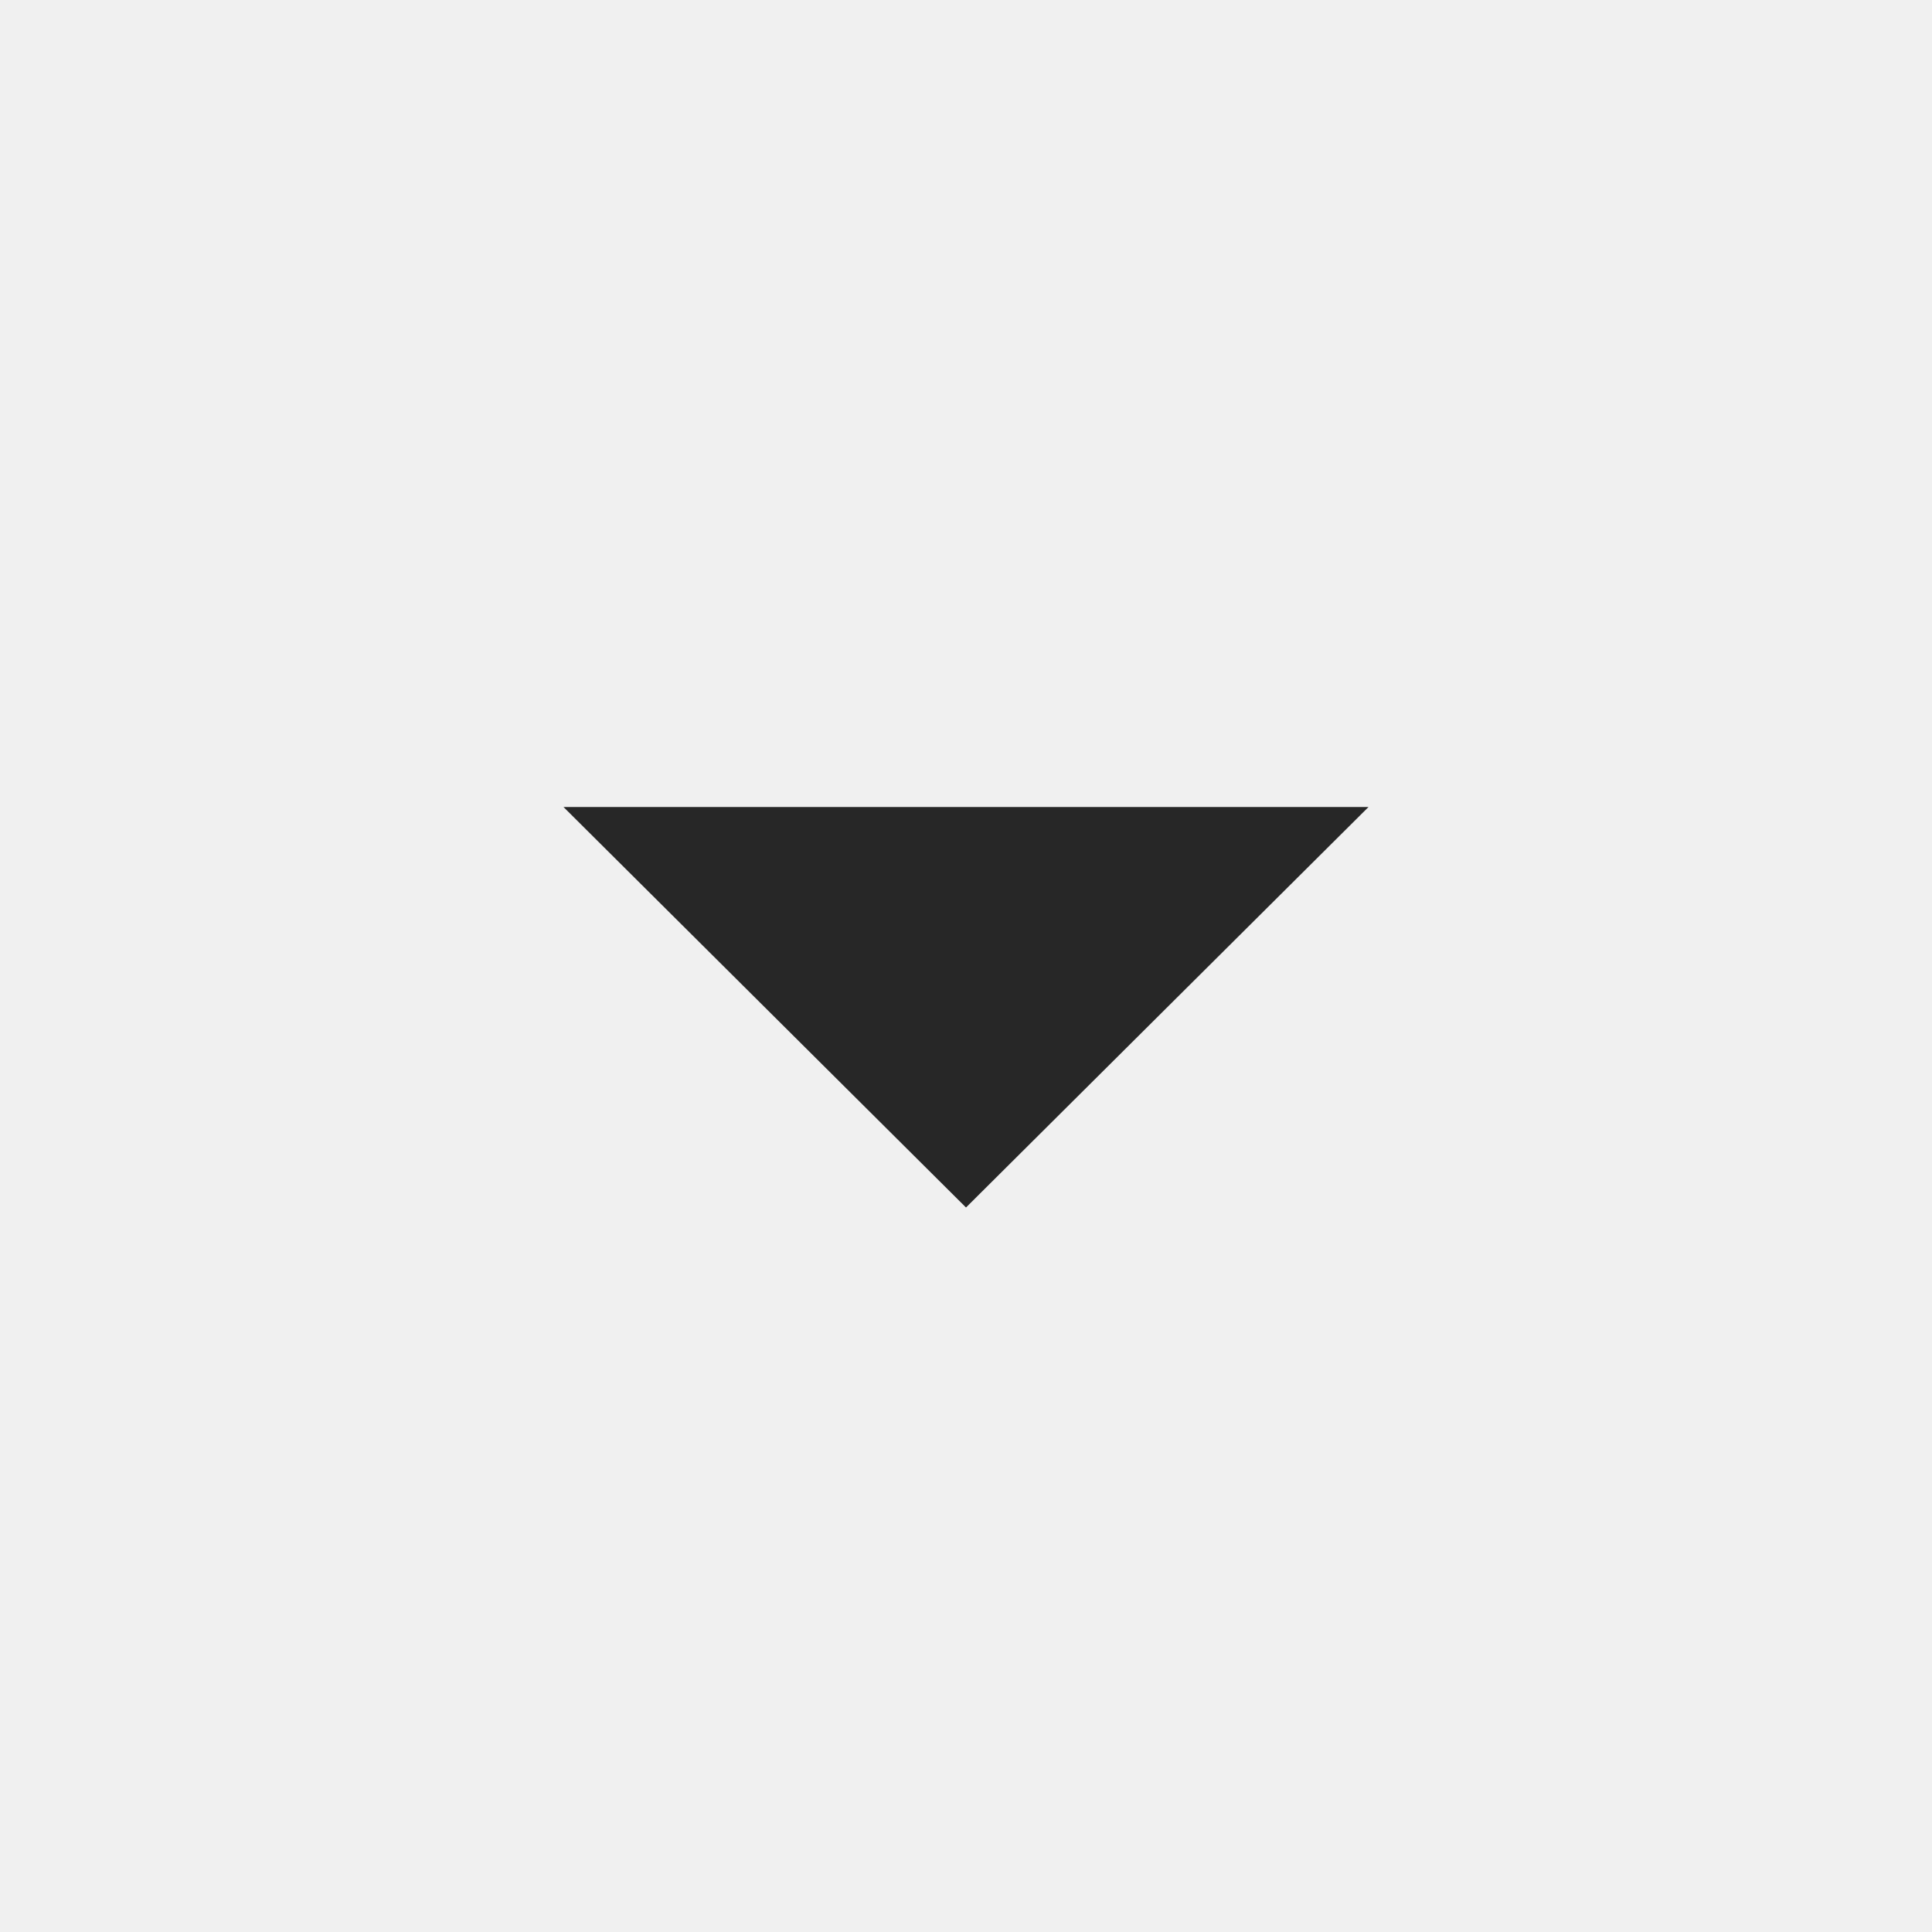
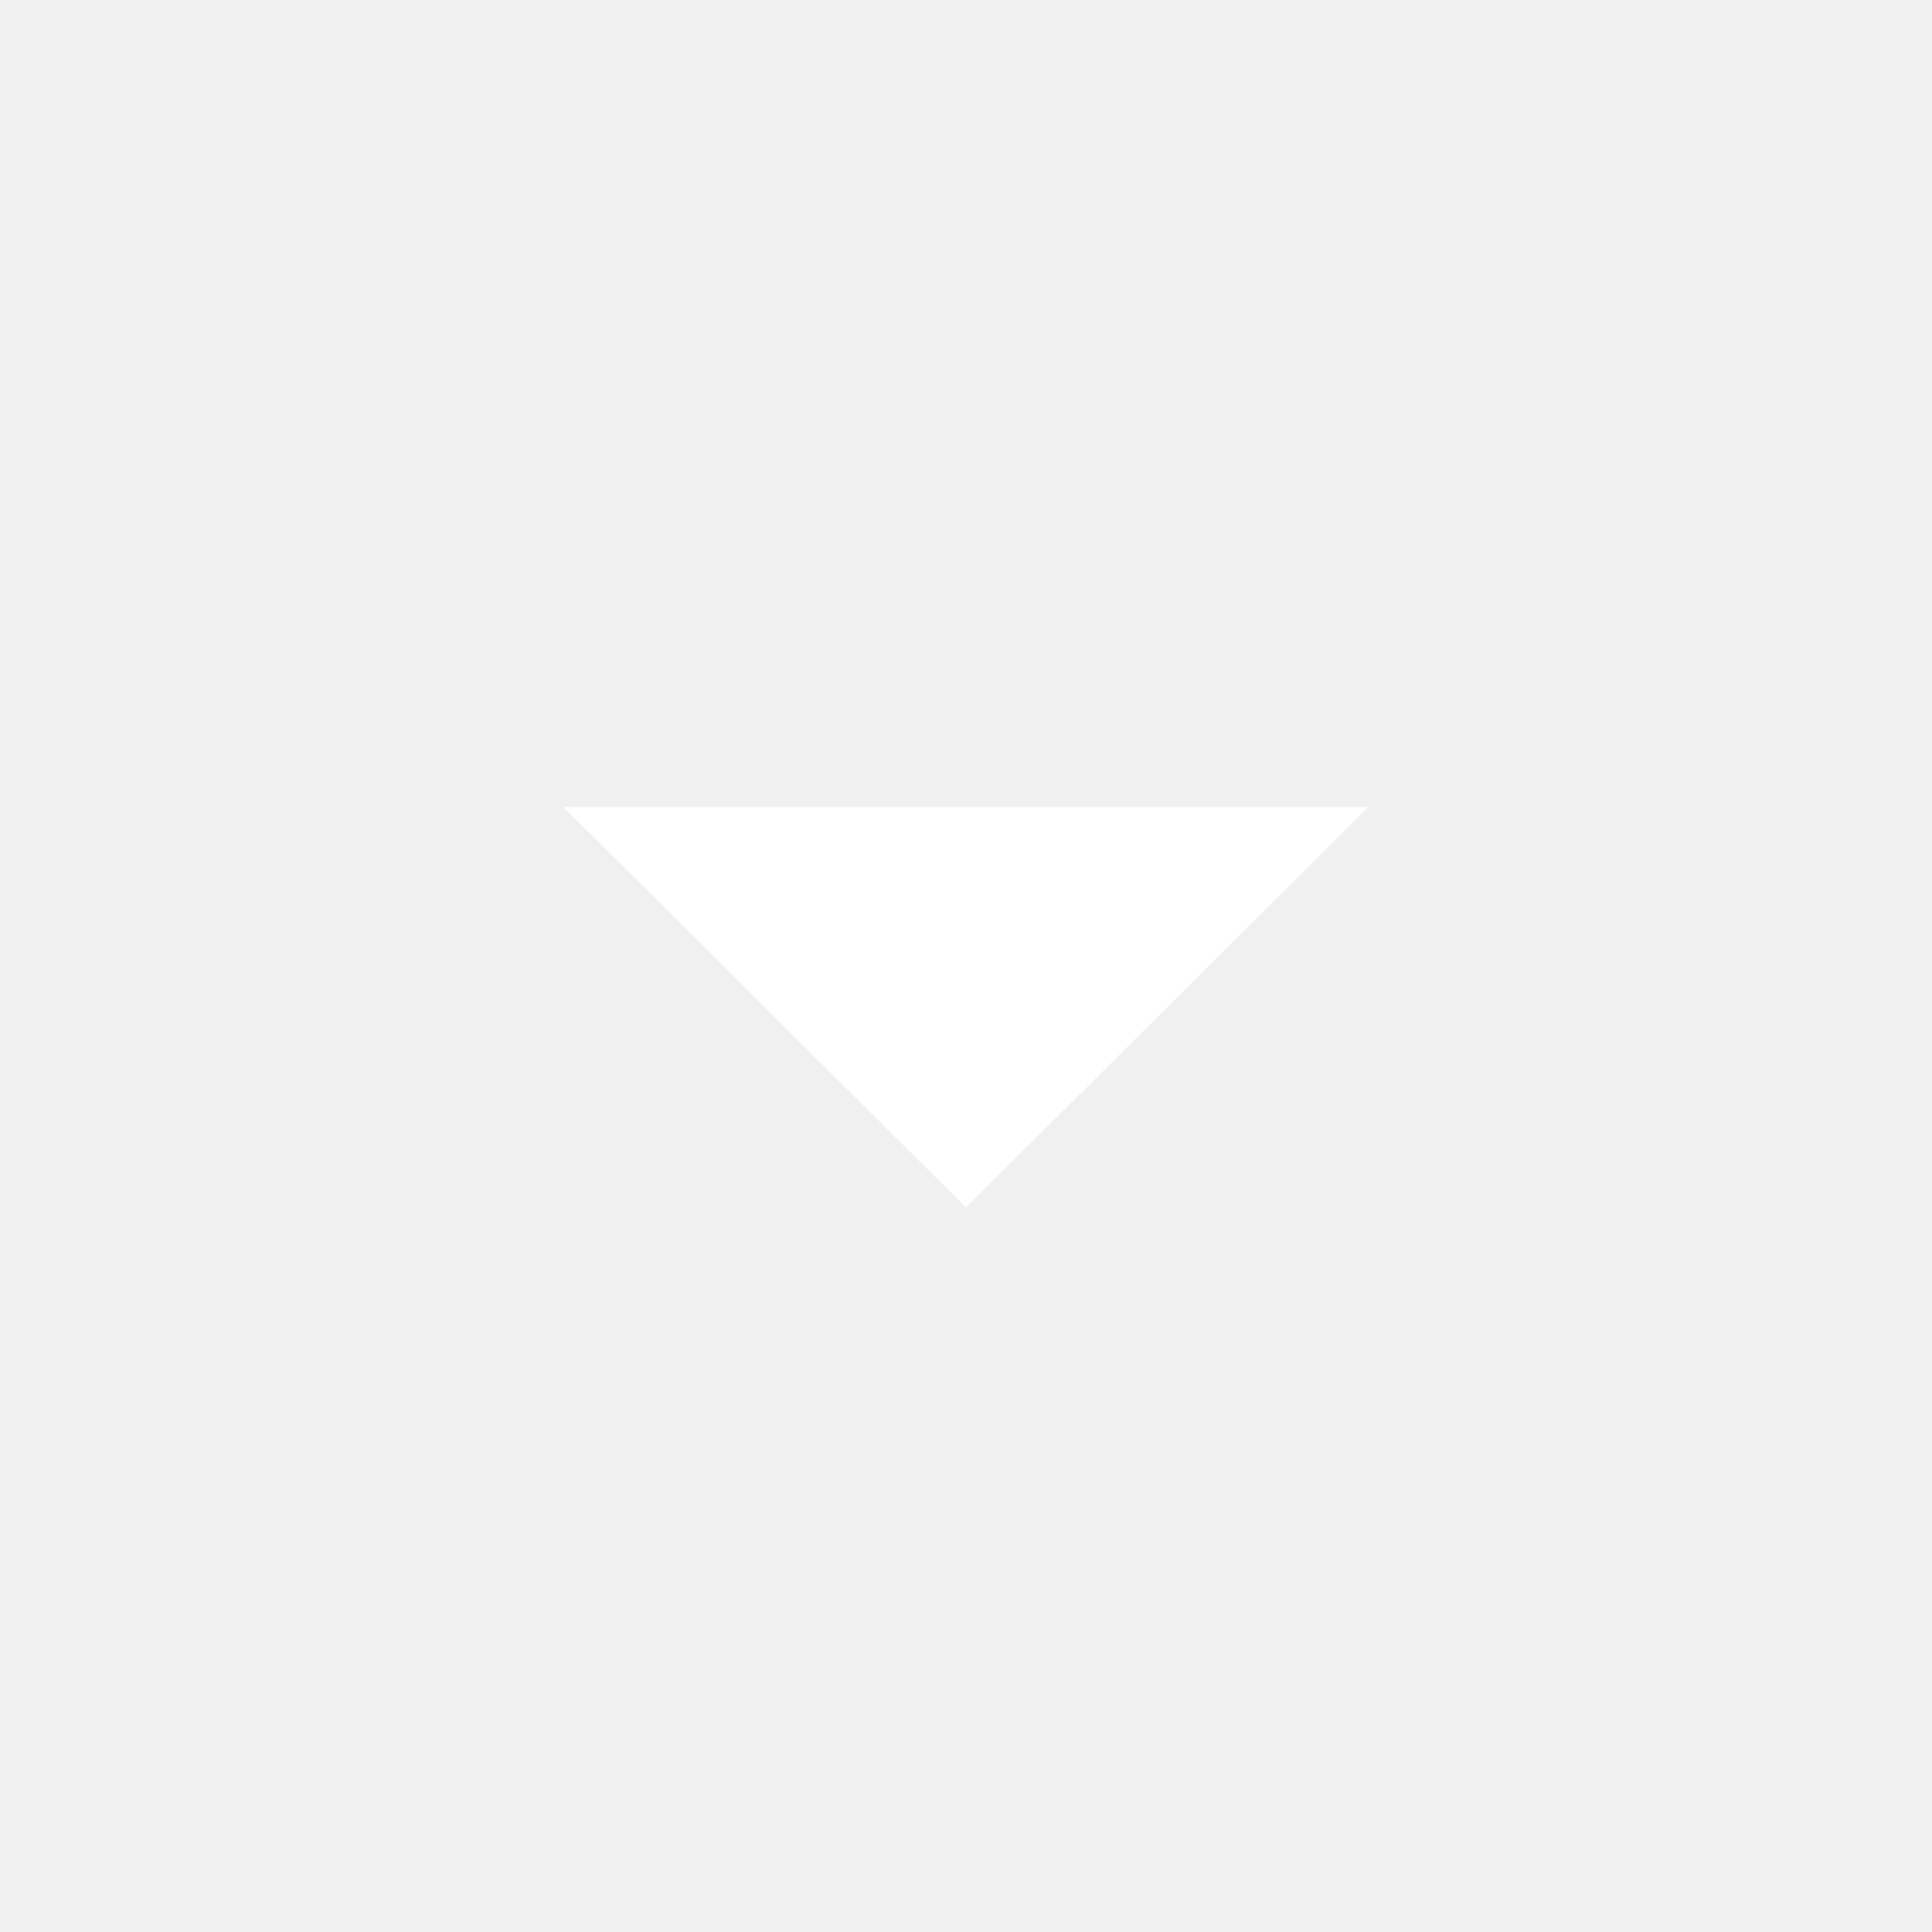
- <svg xmlns="http://www.w3.org/2000/svg" height="48px" viewBox="0 -960 960 960" width="48px" fill="#272727">
-   <path d="M480-360 280-559h400L480-360Z" />
+ <svg xmlns="http://www.w3.org/2000/svg" height="48px" viewBox="0 -960 960 960" width="48px" fill="none">
+   <path fill="#ffffff" d="M480-360 280-559h400L480-360Z" />
</svg>
